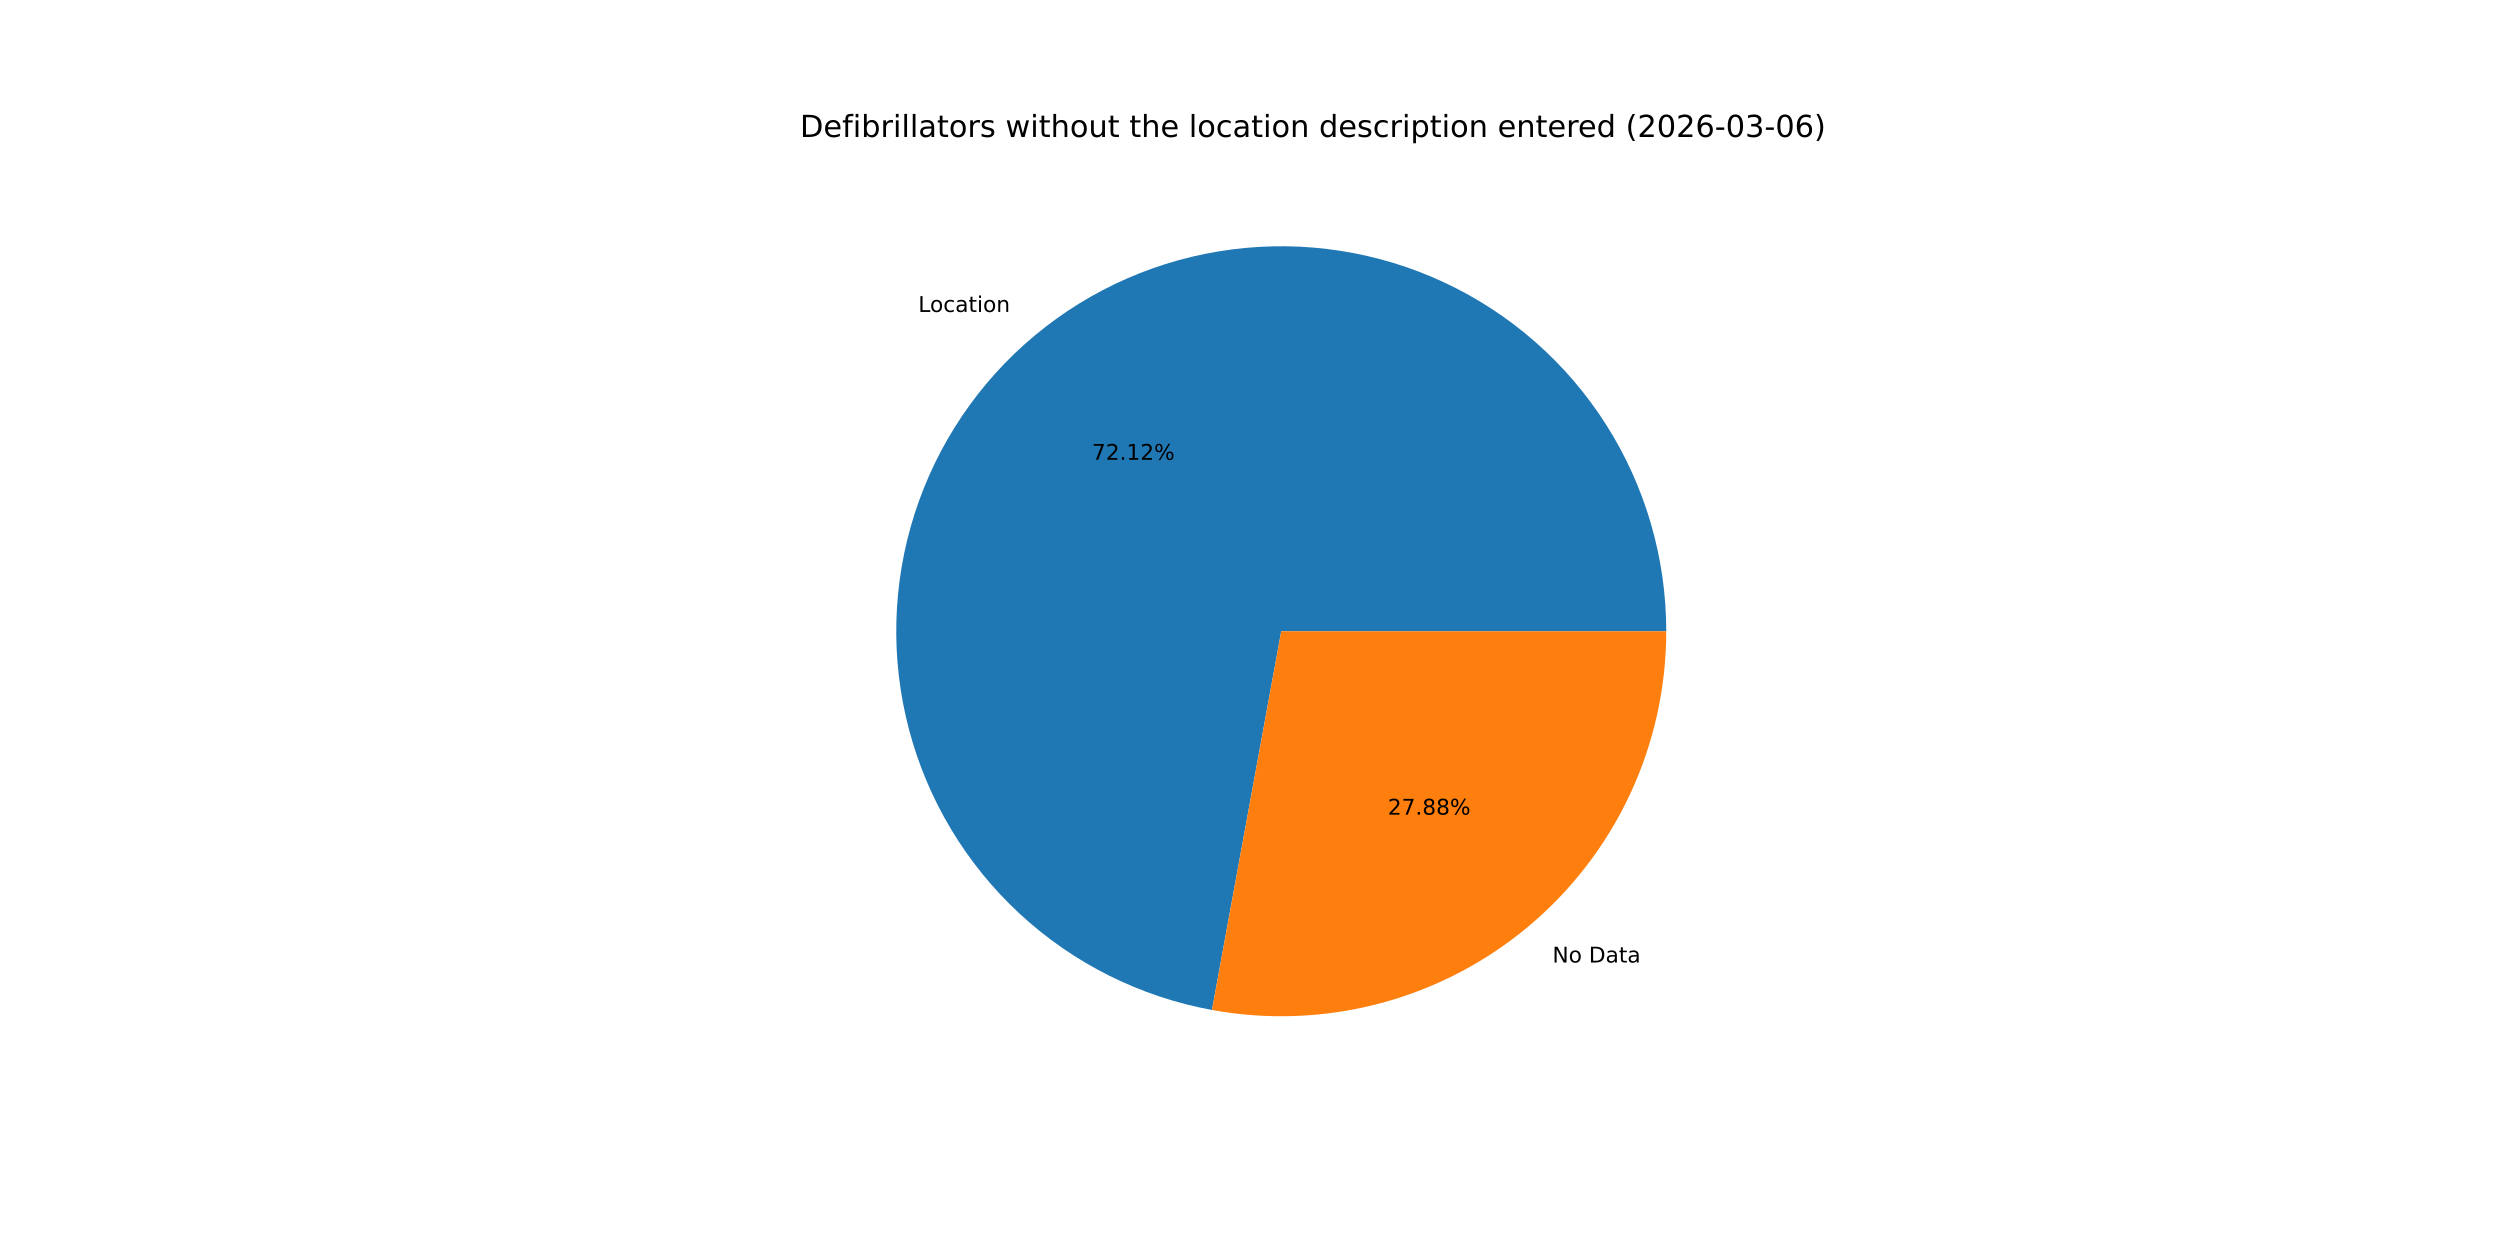
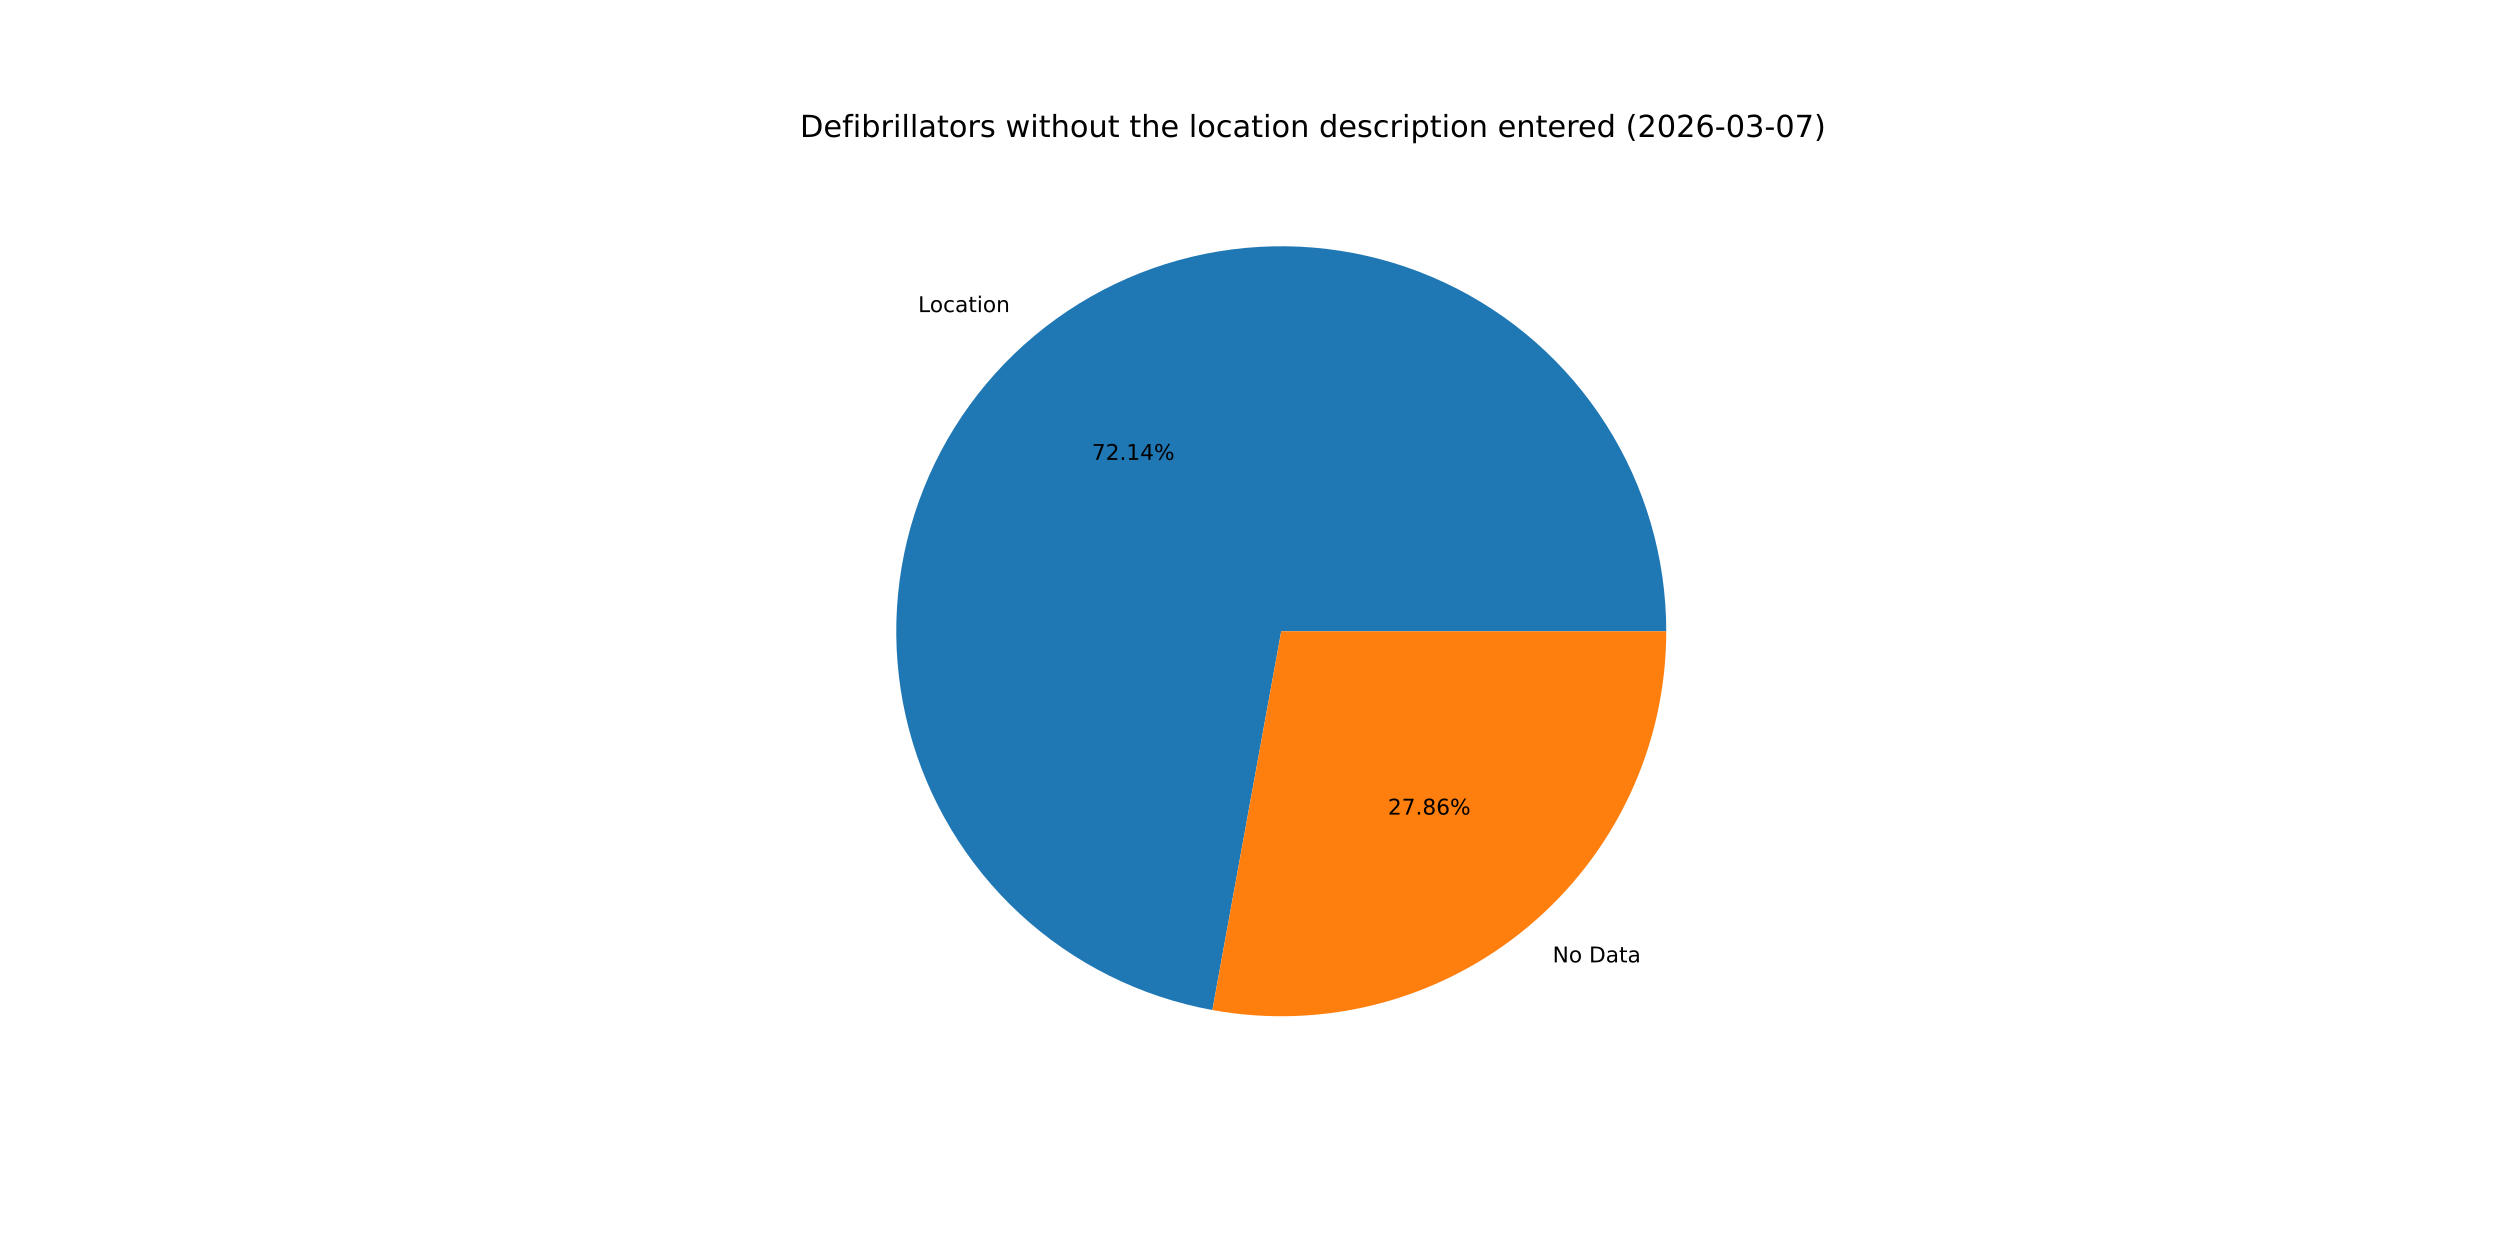
<svg xmlns="http://www.w3.org/2000/svg" xmlns:xlink="http://www.w3.org/1999/xlink" width="1152pt" height="576pt" viewBox="0 0 1152 576" version="1.1">
  <defs>
    <style type="text/css">*{stroke-linejoin: round; stroke-linecap: butt}</style>
  </defs>
  <g id="figure_1">
    <g id="patch_1">
      <path d="M 0 576  L 1152 576  L 1152 0  L 0 0  z " style="fill: #ffffff" />
    </g>
    <g id="axes_1">
      <g id="patch_2">
-         <path d="M 767.808 290.88  C 767.808 257.161 758.195 224.131 740.1 195.678  C 722.006 167.225 696.169 144.513 665.632 130.214  C 635.095 115.915 601.105 110.614 567.665 114.935  C 534.224 119.256 502.698 133.023 476.798 154.614  C 450.899 176.206 431.685 204.74 421.417 236.858  C 411.149 268.976 410.248 303.365 418.819 335.976  C 427.39 368.587 445.084 398.089 469.817 421.008  C 494.549 443.926 525.311 459.326 558.479 465.393  L 590.4 290.88  z " style="fill: #1f77b4" />
+         <path d="M 767.808 290.88  C 767.808 257.153 758.19 224.115 740.087 195.658  C 721.985 167.201 696.137 144.487 665.589 130.193  C 635.041 115.899 601.04 110.608 567.593 114.944  C 534.146 119.28 502.619 133.065 476.725 154.676  C 450.831 176.287 431.629 204.84 421.381 236.972  C 411.132 269.105 410.256 303.503 418.856 336.115  C 427.456 368.728 445.179 398.221 469.94 421.122  C 494.7 444.023 525.485 459.395 558.668 465.427  L 590.4 290.88  z " style="fill: #1f77b4" />
      </g>
      <g id="patch_3">
-         <path d="M 558.479 465.393  C 584.055 470.071 610.35 469.07 635.496 462.461  C 660.642 455.852 684.031 443.795 704.002 427.146  C 723.972 410.496 740.041 389.659 751.066 366.112  C 762.092 342.566 767.808 316.88 767.808 290.88  L 590.4 290.88  z " style="fill: #ff7f0e" />
+         <path d="M 558.668 465.427  C 584.233 470.075 610.51 469.049 635.635 462.424  C 660.761 455.799 684.126 443.733 704.075 427.084  C 724.024 410.435 740.074 389.604 751.087 366.069  C 762.099 342.534 767.808 316.864 767.808 290.88  L 590.4 290.88  z " style="fill: #ff7f0e" />
      </g>
      <g id="matplotlib.axis_1" />
      <g id="matplotlib.axis_2" />
      <g id="text_1">
-         <g transform="translate(423.1415 143.7473) scale(0.1 -0.1)">
+         <g transform="translate(423.0603 143.815) scale(0.1 -0.1)">
          <defs>
            <path id="DejaVuSans-4c" d="M 628 4666  L 1259 4666  L 1259 531  L 3531 531  L 3531 0  L 628 0  L 628 4666  z " transform="scale(0.015625)" />
            <path id="DejaVuSans-6f" d="M 1959 3097  Q 1497 3097 1228 2736  Q 959 2375 959 1747  Q 959 1119 1226 758  Q 1494 397 1959 397  Q 2419 397 2687 759  Q 2956 1122 2956 1747  Q 2956 2369 2687 2733  Q 2419 3097 1959 3097  z M 1959 3584  Q 2709 3584 3137 3096  Q 3566 2609 3566 1747  Q 3566 888 3137 398  Q 2709 -91 1959 -91  Q 1206 -91 779 398  Q 353 888 353 1747  Q 353 2609 779 3096  Q 1206 3584 1959 3584  z " transform="scale(0.015625)" />
            <path id="DejaVuSans-63" d="M 3122 3366  L 3122 2828  Q 2878 2963 2633 3030  Q 2388 3097 2138 3097  Q 1578 3097 1268 2742  Q 959 2388 959 1747  Q 959 1106 1268 751  Q 1578 397 2138 397  Q 2388 397 2633 464  Q 2878 531 3122 666  L 3122 134  Q 2881 22 2623 -34  Q 2366 -91 2075 -91  Q 1284 -91 818 406  Q 353 903 353 1747  Q 353 2603 823 3093  Q 1294 3584 2113 3584  Q 2378 3584 2631 3529  Q 2884 3475 3122 3366  z " transform="scale(0.015625)" />
            <path id="DejaVuSans-61" d="M 2194 1759  Q 1497 1759 1228 1600  Q 959 1441 959 1056  Q 959 750 1161 570  Q 1363 391 1709 391  Q 2188 391 2477 730  Q 2766 1069 2766 1631  L 2766 1759  L 2194 1759  z M 3341 1997  L 3341 0  L 2766 0  L 2766 531  Q 2569 213 2275 61  Q 1981 -91 1556 -91  Q 1019 -91 701 211  Q 384 513 384 1019  Q 384 1609 779 1909  Q 1175 2209 1959 2209  L 2766 2209  L 2766 2266  Q 2766 2663 2505 2880  Q 2244 3097 1772 3097  Q 1472 3097 1187 3025  Q 903 2953 641 2809  L 641 3341  Q 956 3463 1253 3523  Q 1550 3584 1831 3584  Q 2591 3584 2966 3190  Q 3341 2797 3341 1997  z " transform="scale(0.015625)" />
            <path id="DejaVuSans-74" d="M 1172 4494  L 1172 3500  L 2356 3500  L 2356 3053  L 1172 3053  L 1172 1153  Q 1172 725 1289 603  Q 1406 481 1766 481  L 2356 481  L 2356 0  L 1766 0  Q 1100 0 847 248  Q 594 497 594 1153  L 594 3053  L 172 3053  L 172 3500  L 594 3500  L 594 4494  L 1172 4494  z " transform="scale(0.015625)" />
            <path id="DejaVuSans-69" d="M 603 3500  L 1178 3500  L 1178 0  L 603 0  L 603 3500  z M 603 4863  L 1178 4863  L 1178 4134  L 603 4134  L 603 4863  z " transform="scale(0.015625)" />
            <path id="DejaVuSans-6e" d="M 3513 2113  L 3513 0  L 2938 0  L 2938 2094  Q 2938 2591 2744 2837  Q 2550 3084 2163 3084  Q 1697 3084 1428 2787  Q 1159 2491 1159 1978  L 1159 0  L 581 0  L 581 3500  L 1159 3500  L 1159 2956  Q 1366 3272 1645 3428  Q 1925 3584 2291 3584  Q 2894 3584 3203 3211  Q 3513 2838 3513 2113  z " transform="scale(0.015625)" />
          </defs>
          <use xlink:href="#DejaVuSans-4c" />
          <use xlink:href="#DejaVuSans-6f" x="53.963" />
          <use xlink:href="#DejaVuSans-63" x="115.145" />
          <use xlink:href="#DejaVuSans-61" x="170.125" />
          <use xlink:href="#DejaVuSans-74" x="231.404" />
          <use xlink:href="#DejaVuSans-69" x="270.613" />
          <use xlink:href="#DejaVuSans-6f" x="298.396" />
          <use xlink:href="#DejaVuSans-6e" x="359.578" />
        </g>
      </g>
      <g id="text_2">
-         <g transform="translate(503.1742 211.8801) scale(0.1 -0.1)">
+         <g transform="translate(503.13 211.917) scale(0.1 -0.1)">
          <defs>
            <path id="DejaVuSans-37" d="M 525 4666  L 3525 4666  L 3525 4397  L 1831 0  L 1172 0  L 2766 4134  L 525 4134  L 525 4666  z " transform="scale(0.015625)" />
            <path id="DejaVuSans-32" d="M 1228 531  L 3431 531  L 3431 0  L 469 0  L 469 531  Q 828 903 1448 1529  Q 2069 2156 2228 2338  Q 2531 2678 2651 2914  Q 2772 3150 2772 3378  Q 2772 3750 2511 3984  Q 2250 4219 1831 4219  Q 1534 4219 1204 4116  Q 875 4013 500 3803  L 500 4441  Q 881 4594 1212 4672  Q 1544 4750 1819 4750  Q 2544 4750 2975 4387  Q 3406 4025 3406 3419  Q 3406 3131 3298 2873  Q 3191 2616 2906 2266  Q 2828 2175 2409 1742  Q 1991 1309 1228 531  z " transform="scale(0.015625)" />
            <path id="DejaVuSans-2e" d="M 684 794  L 1344 794  L 1344 0  L 684 0  L 684 794  z " transform="scale(0.015625)" />
            <path id="DejaVuSans-31" d="M 794 531  L 1825 531  L 1825 4091  L 703 3866  L 703 4441  L 1819 4666  L 2450 4666  L 2450 531  L 3481 531  L 3481 0  L 794 0  L 794 531  z " transform="scale(0.015625)" />
+             <path id="DejaVuSans-34" d="M 2419 4116  L 825 1625  L 2419 1625  L 2419 4116  z M 2253 4666  L 3047 4666  L 3047 1625  L 3713 1625  L 3713 1100  L 3047 1100  L 3047 0  L 2419 0  L 2419 1100  L 313 1100  L 313 1709  L 2253 4666  z " transform="scale(0.015625)" />
            <path id="DejaVuSans-25" d="M 4653 2053  Q 4381 2053 4226 1822  Q 4072 1591 4072 1178  Q 4072 772 4226 539  Q 4381 306 4653 306  Q 4919 306 5073 539  Q 5228 772 5228 1178  Q 5228 1588 5073 1820  Q 4919 2053 4653 2053  z M 4653 2450  Q 5147 2450 5437 2106  Q 5728 1763 5728 1178  Q 5728 594 5436 251  Q 5144 -91 4653 -91  Q 4153 -91 3862 251  Q 3572 594 3572 1178  Q 3572 1766 3864 2108  Q 4156 2450 4653 2450  z M 1428 4353  Q 1159 4353 1004 4120  Q 850 3888 850 3481  Q 850 3069 1003 2837  Q 1156 2606 1428 2606  Q 1700 2606 1854 2837  Q 2009 3069 2009 3481  Q 2009 3884 1853 4118  Q 1697 4353 1428 4353  z M 4250 4750  L 4750 4750  L 1831 -91  L 1331 -91  L 4250 4750  z M 1428 4750  Q 1922 4750 2215 4408  Q 2509 4066 2509 3481  Q 2509 2891 2217 2550  Q 1925 2209 1428 2209  Q 931 2209 642 2551  Q 353 2894 353 3481  Q 353 4063 643 4406  Q 934 4750 1428 4750  z " transform="scale(0.015625)" />
          </defs>
          <use xlink:href="#DejaVuSans-37" />
          <use xlink:href="#DejaVuSans-32" x="63.623" />
          <use xlink:href="#DejaVuSans-2e" x="127.246" />
          <use xlink:href="#DejaVuSans-31" x="159.033" />
-           <use xlink:href="#DejaVuSans-32" x="222.656" />
+           <use xlink:href="#DejaVuSans-34" x="222.656" />
          <use xlink:href="#DejaVuSans-25" x="286.279" />
        </g>
      </g>
      <g id="text_3">
-         <g transform="translate(715.3617 443.5314) scale(0.1 -0.1)">
+         <g transform="translate(715.4428 443.4638) scale(0.1 -0.1)">
          <defs>
            <path id="DejaVuSans-4e" d="M 628 4666  L 1478 4666  L 3547 763  L 3547 4666  L 4159 4666  L 4159 0  L 3309 0  L 1241 3903  L 1241 0  L 628 0  L 628 4666  z " transform="scale(0.015625)" />
            <path id="DejaVuSans-20" transform="scale(0.015625)" />
            <path id="DejaVuSans-44" d="M 1259 4147  L 1259 519  L 2022 519  Q 2988 519 3436 956  Q 3884 1394 3884 2338  Q 3884 3275 3436 3711  Q 2988 4147 2022 4147  L 1259 4147  z M 628 4666  L 1925 4666  Q 3281 4666 3915 4102  Q 4550 3538 4550 2338  Q 4550 1131 3912 565  Q 3275 0 1925 0  L 628 0  L 628 4666  z " transform="scale(0.015625)" />
          </defs>
          <use xlink:href="#DejaVuSans-4e" />
          <use xlink:href="#DejaVuSans-6f" x="74.805" />
          <use xlink:href="#DejaVuSans-20" x="135.986" />
          <use xlink:href="#DejaVuSans-44" x="167.773" />
          <use xlink:href="#DejaVuSans-61" x="244.775" />
          <use xlink:href="#DejaVuSans-74" x="306.055" />
          <use xlink:href="#DejaVuSans-61" x="345.264" />
        </g>
      </g>
      <g id="text_4">
-         <g transform="translate(639.4961 375.3987) scale(0.1 -0.1)">
+         <g transform="translate(639.5403 375.3618) scale(0.1 -0.1)">
          <defs>
            <path id="DejaVuSans-38" d="M 2034 2216  Q 1584 2216 1326 1975  Q 1069 1734 1069 1313  Q 1069 891 1326 650  Q 1584 409 2034 409  Q 2484 409 2743 651  Q 3003 894 3003 1313  Q 3003 1734 2745 1975  Q 2488 2216 2034 2216  z M 1403 2484  Q 997 2584 770 2862  Q 544 3141 544 3541  Q 544 4100 942 4425  Q 1341 4750 2034 4750  Q 2731 4750 3128 4425  Q 3525 4100 3525 3541  Q 3525 3141 3298 2862  Q 3072 2584 2669 2484  Q 3125 2378 3379 2068  Q 3634 1759 3634 1313  Q 3634 634 3220 271  Q 2806 -91 2034 -91  Q 1263 -91 848 271  Q 434 634 434 1313  Q 434 1759 690 2068  Q 947 2378 1403 2484  z M 1172 3481  Q 1172 3119 1398 2916  Q 1625 2713 2034 2713  Q 2441 2713 2670 2916  Q 2900 3119 2900 3481  Q 2900 3844 2670 4047  Q 2441 4250 2034 4250  Q 1625 4250 1398 4047  Q 1172 3844 1172 3481  z " transform="scale(0.015625)" />
+             <path id="DejaVuSans-36" d="M 2113 2584  Q 1688 2584 1439 2293  Q 1191 2003 1191 1497  Q 1191 994 1439 701  Q 1688 409 2113 409  Q 2538 409 2786 701  Q 3034 994 3034 1497  Q 3034 2003 2786 2293  Q 2538 2584 2113 2584  z M 3366 4563  L 3366 3988  Q 3128 4100 2886 4159  Q 2644 4219 2406 4219  Q 1781 4219 1451 3797  Q 1122 3375 1075 2522  Q 1259 2794 1537 2939  Q 1816 3084 2150 3084  Q 2853 3084 3261 2657  Q 3669 2231 3669 1497  Q 3669 778 3244 343  Q 2819 -91 2113 -91  Q 1303 -91 875 529  Q 447 1150 447 2328  Q 447 3434 972 4092  Q 1497 4750 2381 4750  Q 2619 4750 2861 4703  Q 3103 4656 3366 4563  z " transform="scale(0.015625)" />
          </defs>
          <use xlink:href="#DejaVuSans-32" />
          <use xlink:href="#DejaVuSans-37" x="63.623" />
          <use xlink:href="#DejaVuSans-2e" x="127.246" />
          <use xlink:href="#DejaVuSans-38" x="159.033" />
-           <use xlink:href="#DejaVuSans-38" x="222.656" />
+           <use xlink:href="#DejaVuSans-36" x="222.656" />
          <use xlink:href="#DejaVuSans-25" x="286.279" />
        </g>
      </g>
      <g id="text_5">
        <g transform="translate(368.64 63.12) scale(0.14 -0.14)">
          <defs>
            <path id="DejaVuSans-65" d="M 3597 1894  L 3597 1613  L 953 1613  Q 991 1019 1311 708  Q 1631 397 2203 397  Q 2534 397 2845 478  Q 3156 559 3463 722  L 3463 178  Q 3153 47 2828 -22  Q 2503 -91 2169 -91  Q 1331 -91 842 396  Q 353 884 353 1716  Q 353 2575 817 3079  Q 1281 3584 2069 3584  Q 2775 3584 3186 3129  Q 3597 2675 3597 1894  z M 3022 2063  Q 3016 2534 2758 2815  Q 2500 3097 2075 3097  Q 1594 3097 1305 2825  Q 1016 2553 972 2059  L 3022 2063  z " transform="scale(0.015625)" />
            <path id="DejaVuSans-66" d="M 2375 4863  L 2375 4384  L 1825 4384  Q 1516 4384 1395 4259  Q 1275 4134 1275 3809  L 1275 3500  L 2222 3500  L 2222 3053  L 1275 3053  L 1275 0  L 697 0  L 697 3053  L 147 3053  L 147 3500  L 697 3500  L 697 3744  Q 697 4328 969 4595  Q 1241 4863 1831 4863  L 2375 4863  z " transform="scale(0.015625)" />
            <path id="DejaVuSans-62" d="M 3116 1747  Q 3116 2381 2855 2742  Q 2594 3103 2138 3103  Q 1681 3103 1420 2742  Q 1159 2381 1159 1747  Q 1159 1113 1420 752  Q 1681 391 2138 391  Q 2594 391 2855 752  Q 3116 1113 3116 1747  z M 1159 2969  Q 1341 3281 1617 3432  Q 1894 3584 2278 3584  Q 2916 3584 3314 3078  Q 3713 2572 3713 1747  Q 3713 922 3314 415  Q 2916 -91 2278 -91  Q 1894 -91 1617 61  Q 1341 213 1159 525  L 1159 0  L 581 0  L 581 4863  L 1159 4863  L 1159 2969  z " transform="scale(0.015625)" />
            <path id="DejaVuSans-72" d="M 2631 2963  Q 2534 3019 2420 3045  Q 2306 3072 2169 3072  Q 1681 3072 1420 2755  Q 1159 2438 1159 1844  L 1159 0  L 581 0  L 581 3500  L 1159 3500  L 1159 2956  Q 1341 3275 1631 3429  Q 1922 3584 2338 3584  Q 2397 3584 2469 3576  Q 2541 3569 2628 3553  L 2631 2963  z " transform="scale(0.015625)" />
            <path id="DejaVuSans-6c" d="M 603 4863  L 1178 4863  L 1178 0  L 603 0  L 603 4863  z " transform="scale(0.015625)" />
            <path id="DejaVuSans-73" d="M 2834 3397  L 2834 2853  Q 2591 2978 2328 3040  Q 2066 3103 1784 3103  Q 1356 3103 1142 2972  Q 928 2841 928 2578  Q 928 2378 1081 2264  Q 1234 2150 1697 2047  L 1894 2003  Q 2506 1872 2764 1633  Q 3022 1394 3022 966  Q 3022 478 2636 193  Q 2250 -91 1575 -91  Q 1294 -91 989 -36  Q 684 19 347 128  L 347 722  Q 666 556 975 473  Q 1284 391 1588 391  Q 1994 391 2212 530  Q 2431 669 2431 922  Q 2431 1156 2273 1281  Q 2116 1406 1581 1522  L 1381 1569  Q 847 1681 609 1914  Q 372 2147 372 2553  Q 372 3047 722 3315  Q 1072 3584 1716 3584  Q 2034 3584 2315 3537  Q 2597 3491 2834 3397  z " transform="scale(0.015625)" />
            <path id="DejaVuSans-77" d="M 269 3500  L 844 3500  L 1563 769  L 2278 3500  L 2956 3500  L 3675 769  L 4391 3500  L 4966 3500  L 4050 0  L 3372 0  L 2619 2869  L 1863 0  L 1184 0  L 269 3500  z " transform="scale(0.015625)" />
            <path id="DejaVuSans-68" d="M 3513 2113  L 3513 0  L 2938 0  L 2938 2094  Q 2938 2591 2744 2837  Q 2550 3084 2163 3084  Q 1697 3084 1428 2787  Q 1159 2491 1159 1978  L 1159 0  L 581 0  L 581 4863  L 1159 4863  L 1159 2956  Q 1366 3272 1645 3428  Q 1925 3584 2291 3584  Q 2894 3584 3203 3211  Q 3513 2838 3513 2113  z " transform="scale(0.015625)" />
            <path id="DejaVuSans-75" d="M 544 1381  L 544 3500  L 1119 3500  L 1119 1403  Q 1119 906 1312 657  Q 1506 409 1894 409  Q 2359 409 2629 706  Q 2900 1003 2900 1516  L 2900 3500  L 3475 3500  L 3475 0  L 2900 0  L 2900 538  Q 2691 219 2414 64  Q 2138 -91 1772 -91  Q 1169 -91 856 284  Q 544 659 544 1381  z M 1991 3584  L 1991 3584  z " transform="scale(0.015625)" />
            <path id="DejaVuSans-64" d="M 2906 2969  L 2906 4863  L 3481 4863  L 3481 0  L 2906 0  L 2906 525  Q 2725 213 2448 61  Q 2172 -91 1784 -91  Q 1150 -91 751 415  Q 353 922 353 1747  Q 353 2572 751 3078  Q 1150 3584 1784 3584  Q 2172 3584 2448 3432  Q 2725 3281 2906 2969  z M 947 1747  Q 947 1113 1208 752  Q 1469 391 1925 391  Q 2381 391 2643 752  Q 2906 1113 2906 1747  Q 2906 2381 2643 2742  Q 2381 3103 1925 3103  Q 1469 3103 1208 2742  Q 947 2381 947 1747  z " transform="scale(0.015625)" />
            <path id="DejaVuSans-70" d="M 1159 525  L 1159 -1331  L 581 -1331  L 581 3500  L 1159 3500  L 1159 2969  Q 1341 3281 1617 3432  Q 1894 3584 2278 3584  Q 2916 3584 3314 3078  Q 3713 2572 3713 1747  Q 3713 922 3314 415  Q 2916 -91 2278 -91  Q 1894 -91 1617 61  Q 1341 213 1159 525  z M 3116 1747  Q 3116 2381 2855 2742  Q 2594 3103 2138 3103  Q 1681 3103 1420 2742  Q 1159 2381 1159 1747  Q 1159 1113 1420 752  Q 1681 391 2138 391  Q 2594 391 2855 752  Q 3116 1113 3116 1747  z " transform="scale(0.015625)" />
            <path id="DejaVuSans-28" d="M 1984 4856  Q 1566 4138 1362 3434  Q 1159 2731 1159 2009  Q 1159 1288 1364 580  Q 1569 -128 1984 -844  L 1484 -844  Q 1016 -109 783 600  Q 550 1309 550 2009  Q 550 2706 781 3412  Q 1013 4119 1484 4856  L 1984 4856  z " transform="scale(0.015625)" />
            <path id="DejaVuSans-30" d="M 2034 4250  Q 1547 4250 1301 3770  Q 1056 3291 1056 2328  Q 1056 1369 1301 889  Q 1547 409 2034 409  Q 2525 409 2770 889  Q 3016 1369 3016 2328  Q 3016 3291 2770 3770  Q 2525 4250 2034 4250  z M 2034 4750  Q 2819 4750 3233 4129  Q 3647 3509 3647 2328  Q 3647 1150 3233 529  Q 2819 -91 2034 -91  Q 1250 -91 836 529  Q 422 1150 422 2328  Q 422 3509 836 4129  Q 1250 4750 2034 4750  z " transform="scale(0.015625)" />
-             <path id="DejaVuSans-36" d="M 2113 2584  Q 1688 2584 1439 2293  Q 1191 2003 1191 1497  Q 1191 994 1439 701  Q 1688 409 2113 409  Q 2538 409 2786 701  Q 3034 994 3034 1497  Q 3034 2003 2786 2293  Q 2538 2584 2113 2584  z M 3366 4563  L 3366 3988  Q 3128 4100 2886 4159  Q 2644 4219 2406 4219  Q 1781 4219 1451 3797  Q 1122 3375 1075 2522  Q 1259 2794 1537 2939  Q 1816 3084 2150 3084  Q 2853 3084 3261 2657  Q 3669 2231 3669 1497  Q 3669 778 3244 343  Q 2819 -91 2113 -91  Q 1303 -91 875 529  Q 447 1150 447 2328  Q 447 3434 972 4092  Q 1497 4750 2381 4750  Q 2619 4750 2861 4703  Q 3103 4656 3366 4563  z " transform="scale(0.015625)" />
            <path id="DejaVuSans-2d" d="M 313 2009  L 1997 2009  L 1997 1497  L 313 1497  L 313 2009  z " transform="scale(0.015625)" />
            <path id="DejaVuSans-33" d="M 2597 2516  Q 3050 2419 3304 2112  Q 3559 1806 3559 1356  Q 3559 666 3084 287  Q 2609 -91 1734 -91  Q 1441 -91 1130 -33  Q 819 25 488 141  L 488 750  Q 750 597 1062 519  Q 1375 441 1716 441  Q 2309 441 2620 675  Q 2931 909 2931 1356  Q 2931 1769 2642 2001  Q 2353 2234 1838 2234  L 1294 2234  L 1294 2753  L 1863 2753  Q 2328 2753 2575 2939  Q 2822 3125 2822 3475  Q 2822 3834 2567 4026  Q 2313 4219 1838 4219  Q 1578 4219 1281 4162  Q 984 4106 628 3988  L 628 4550  Q 988 4650 1302 4700  Q 1616 4750 1894 4750  Q 2613 4750 3031 4423  Q 3450 4097 3450 3541  Q 3450 3153 3228 2886  Q 3006 2619 2597 2516  z " transform="scale(0.015625)" />
            <path id="DejaVuSans-29" d="M 513 4856  L 1013 4856  Q 1481 4119 1714 3412  Q 1947 2706 1947 2009  Q 1947 1309 1714 600  Q 1481 -109 1013 -844  L 513 -844  Q 928 -128 1133 580  Q 1338 1288 1338 2009  Q 1338 2731 1133 3434  Q 928 4138 513 4856  z " transform="scale(0.015625)" />
          </defs>
          <use xlink:href="#DejaVuSans-44" />
          <use xlink:href="#DejaVuSans-65" x="77.002" />
          <use xlink:href="#DejaVuSans-66" x="138.525" />
          <use xlink:href="#DejaVuSans-69" x="173.73" />
          <use xlink:href="#DejaVuSans-62" x="201.514" />
          <use xlink:href="#DejaVuSans-72" x="264.99" />
          <use xlink:href="#DejaVuSans-69" x="306.104" />
          <use xlink:href="#DejaVuSans-6c" x="333.887" />
          <use xlink:href="#DejaVuSans-6c" x="361.67" />
          <use xlink:href="#DejaVuSans-61" x="389.453" />
          <use xlink:href="#DejaVuSans-74" x="450.732" />
          <use xlink:href="#DejaVuSans-6f" x="489.941" />
          <use xlink:href="#DejaVuSans-72" x="551.123" />
          <use xlink:href="#DejaVuSans-73" x="592.236" />
          <use xlink:href="#DejaVuSans-20" x="644.336" />
          <use xlink:href="#DejaVuSans-77" x="676.123" />
          <use xlink:href="#DejaVuSans-69" x="757.91" />
          <use xlink:href="#DejaVuSans-74" x="785.693" />
          <use xlink:href="#DejaVuSans-68" x="824.902" />
          <use xlink:href="#DejaVuSans-6f" x="888.281" />
          <use xlink:href="#DejaVuSans-75" x="949.463" />
          <use xlink:href="#DejaVuSans-74" x="1012.842" />
          <use xlink:href="#DejaVuSans-20" x="1052.051" />
          <use xlink:href="#DejaVuSans-74" x="1083.838" />
          <use xlink:href="#DejaVuSans-68" x="1123.047" />
          <use xlink:href="#DejaVuSans-65" x="1186.426" />
          <use xlink:href="#DejaVuSans-20" x="1247.949" />
          <use xlink:href="#DejaVuSans-6c" x="1279.736" />
          <use xlink:href="#DejaVuSans-6f" x="1307.52" />
          <use xlink:href="#DejaVuSans-63" x="1368.701" />
          <use xlink:href="#DejaVuSans-61" x="1423.682" />
          <use xlink:href="#DejaVuSans-74" x="1484.961" />
          <use xlink:href="#DejaVuSans-69" x="1524.17" />
          <use xlink:href="#DejaVuSans-6f" x="1551.953" />
          <use xlink:href="#DejaVuSans-6e" x="1613.135" />
          <use xlink:href="#DejaVuSans-20" x="1676.514" />
          <use xlink:href="#DejaVuSans-64" x="1708.301" />
          <use xlink:href="#DejaVuSans-65" x="1771.777" />
          <use xlink:href="#DejaVuSans-73" x="1833.301" />
          <use xlink:href="#DejaVuSans-63" x="1885.4" />
          <use xlink:href="#DejaVuSans-72" x="1940.381" />
          <use xlink:href="#DejaVuSans-69" x="1981.494" />
          <use xlink:href="#DejaVuSans-70" x="2009.277" />
          <use xlink:href="#DejaVuSans-74" x="2072.754" />
          <use xlink:href="#DejaVuSans-69" x="2111.963" />
          <use xlink:href="#DejaVuSans-6f" x="2139.746" />
          <use xlink:href="#DejaVuSans-6e" x="2200.928" />
          <use xlink:href="#DejaVuSans-20" x="2264.307" />
          <use xlink:href="#DejaVuSans-65" x="2296.094" />
          <use xlink:href="#DejaVuSans-6e" x="2357.617" />
          <use xlink:href="#DejaVuSans-74" x="2420.996" />
          <use xlink:href="#DejaVuSans-65" x="2460.205" />
          <use xlink:href="#DejaVuSans-72" x="2521.729" />
          <use xlink:href="#DejaVuSans-65" x="2560.592" />
          <use xlink:href="#DejaVuSans-64" x="2622.115" />
          <use xlink:href="#DejaVuSans-20" x="2685.592" />
          <use xlink:href="#DejaVuSans-28" x="2717.379" />
          <use xlink:href="#DejaVuSans-32" x="2756.393" />
          <use xlink:href="#DejaVuSans-30" x="2820.016" />
          <use xlink:href="#DejaVuSans-32" x="2883.639" />
          <use xlink:href="#DejaVuSans-36" x="2947.262" />
          <use xlink:href="#DejaVuSans-2d" x="3010.885" />
          <use xlink:href="#DejaVuSans-30" x="3046.969" />
          <use xlink:href="#DejaVuSans-33" x="3110.592" />
          <use xlink:href="#DejaVuSans-2d" x="3174.215" />
          <use xlink:href="#DejaVuSans-30" x="3210.299" />
-           <use xlink:href="#DejaVuSans-36" x="3273.922" />
+           <use xlink:href="#DejaVuSans-37" x="3273.922" />
          <use xlink:href="#DejaVuSans-29" x="3337.545" />
        </g>
      </g>
    </g>
  </g>
</svg>
